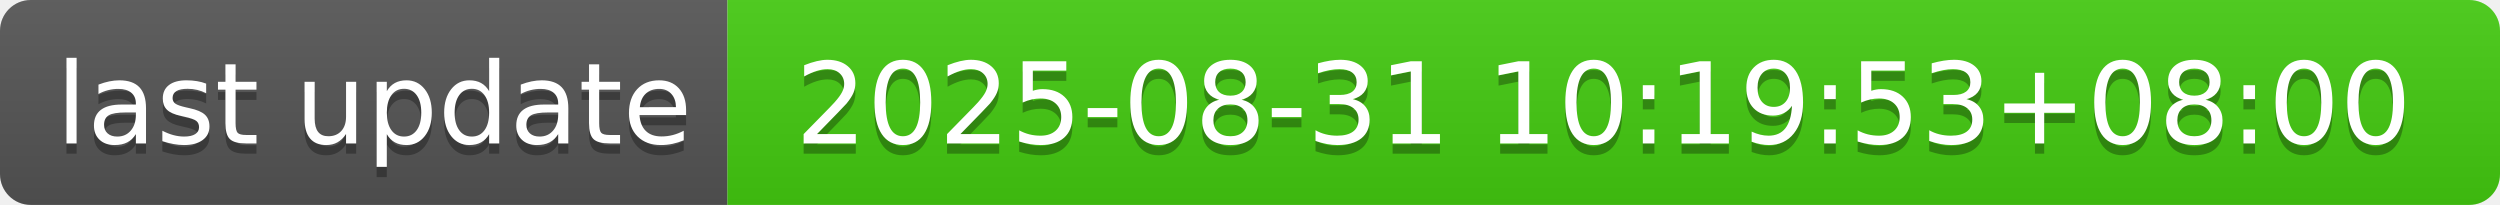
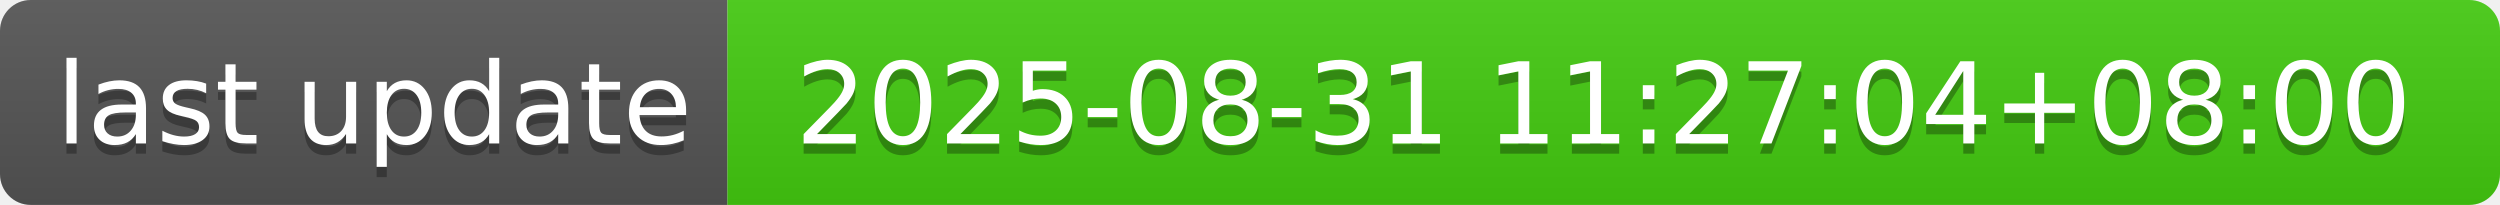
- <svg xmlns="http://www.w3.org/2000/svg" width="244" height="20" role="img" aria-label="last update: 2025-08-31 10:19:53+08:00">
+ <svg xmlns="http://www.w3.org/2000/svg" width="244" height="20" role="img" aria-label="last update: 2025-08-31 11:27:04+08:00">
  <linearGradient id="s" x2="0" y2="100%">
    <stop offset="0" stop-color="#bbb" stop-opacity=".1" />
    <stop offset="1" stop-opacity=".1" />
  </linearGradient>
  <clipPath id="r">
    <rect width="244" height="20" rx="3" fill="#fff" />
  </clipPath>
  <g clip-path="url(#r)">
    <rect width="71" height="20" fill="#555" />
    <rect x="71" width="173" height="20" fill="#4c1" />
    <rect width="244" height="20" fill="url(#s)" />
  </g>
  <g fill="#fff" text-anchor="middle" font-family="Verdana,Geneva,DejaVu Sans,sans-serif" text-rendering="geometricPrecision" font-size="110">
    <text aria-hidden="true" x="365" y="150" fill="#010101" fill-opacity=".3" transform="scale(.1)" textLength="610">last update</text>
    <text x="365" y="140" transform="scale(.1)" fill="#fff" textLength="610">last update</text>
-     <text aria-hidden="true" x="1565" y="150" fill="#010101" fill-opacity=".3" transform="scale(.1)" textLength="1630">2025-08-31 10:19:53+08:00</text>
-     <text x="1565" y="140" transform="scale(.1)" fill="#fff" textLength="1630">2025-08-31 10:19:53+08:00</text>
+     <text aria-hidden="true" x="1565" y="150" fill="#010101" fill-opacity=".3" transform="scale(.1)" textLength="1630">2025-08-31 11:27:04+08:00</text>
+     <text x="1565" y="140" transform="scale(.1)" fill="#fff" textLength="1630">2025-08-31 11:27:04+08:00</text>
  </g>
</svg>
